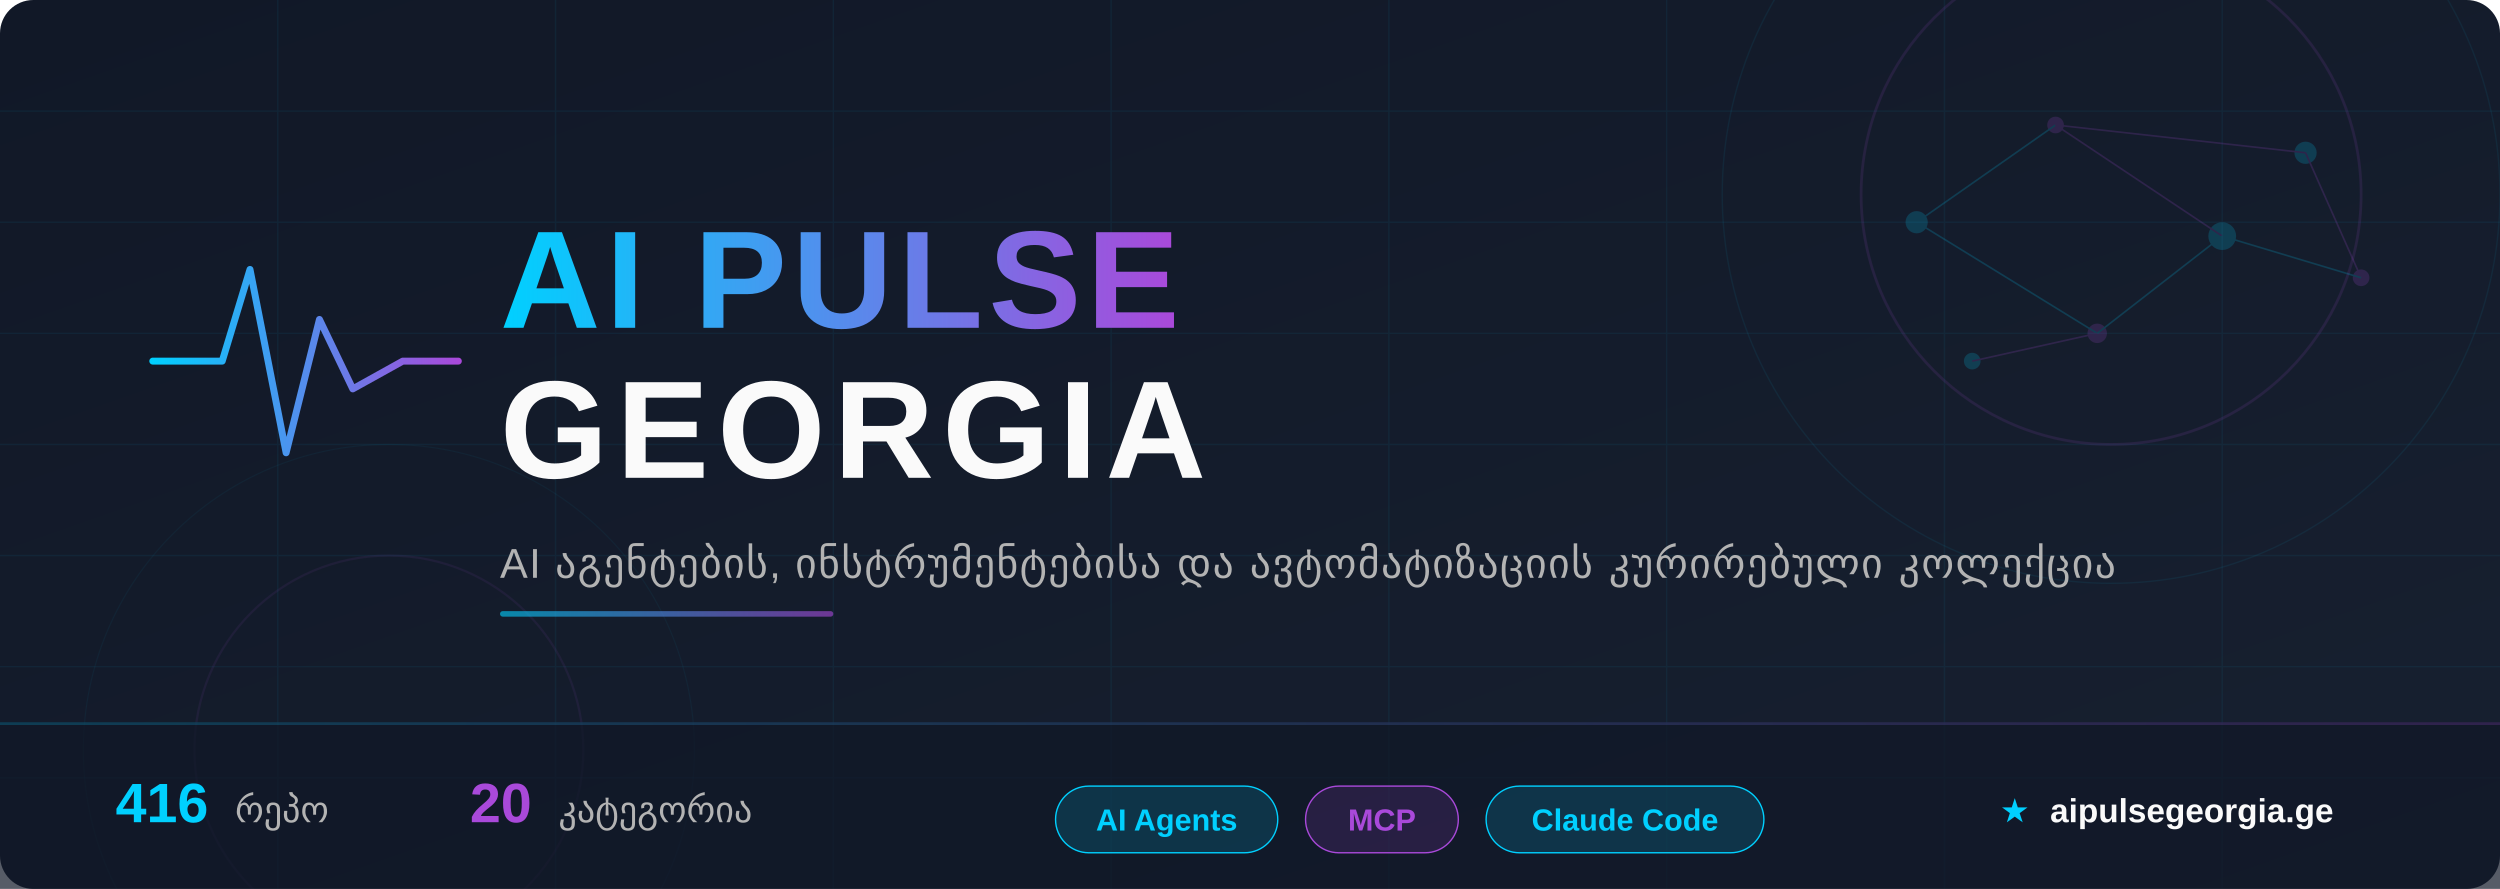
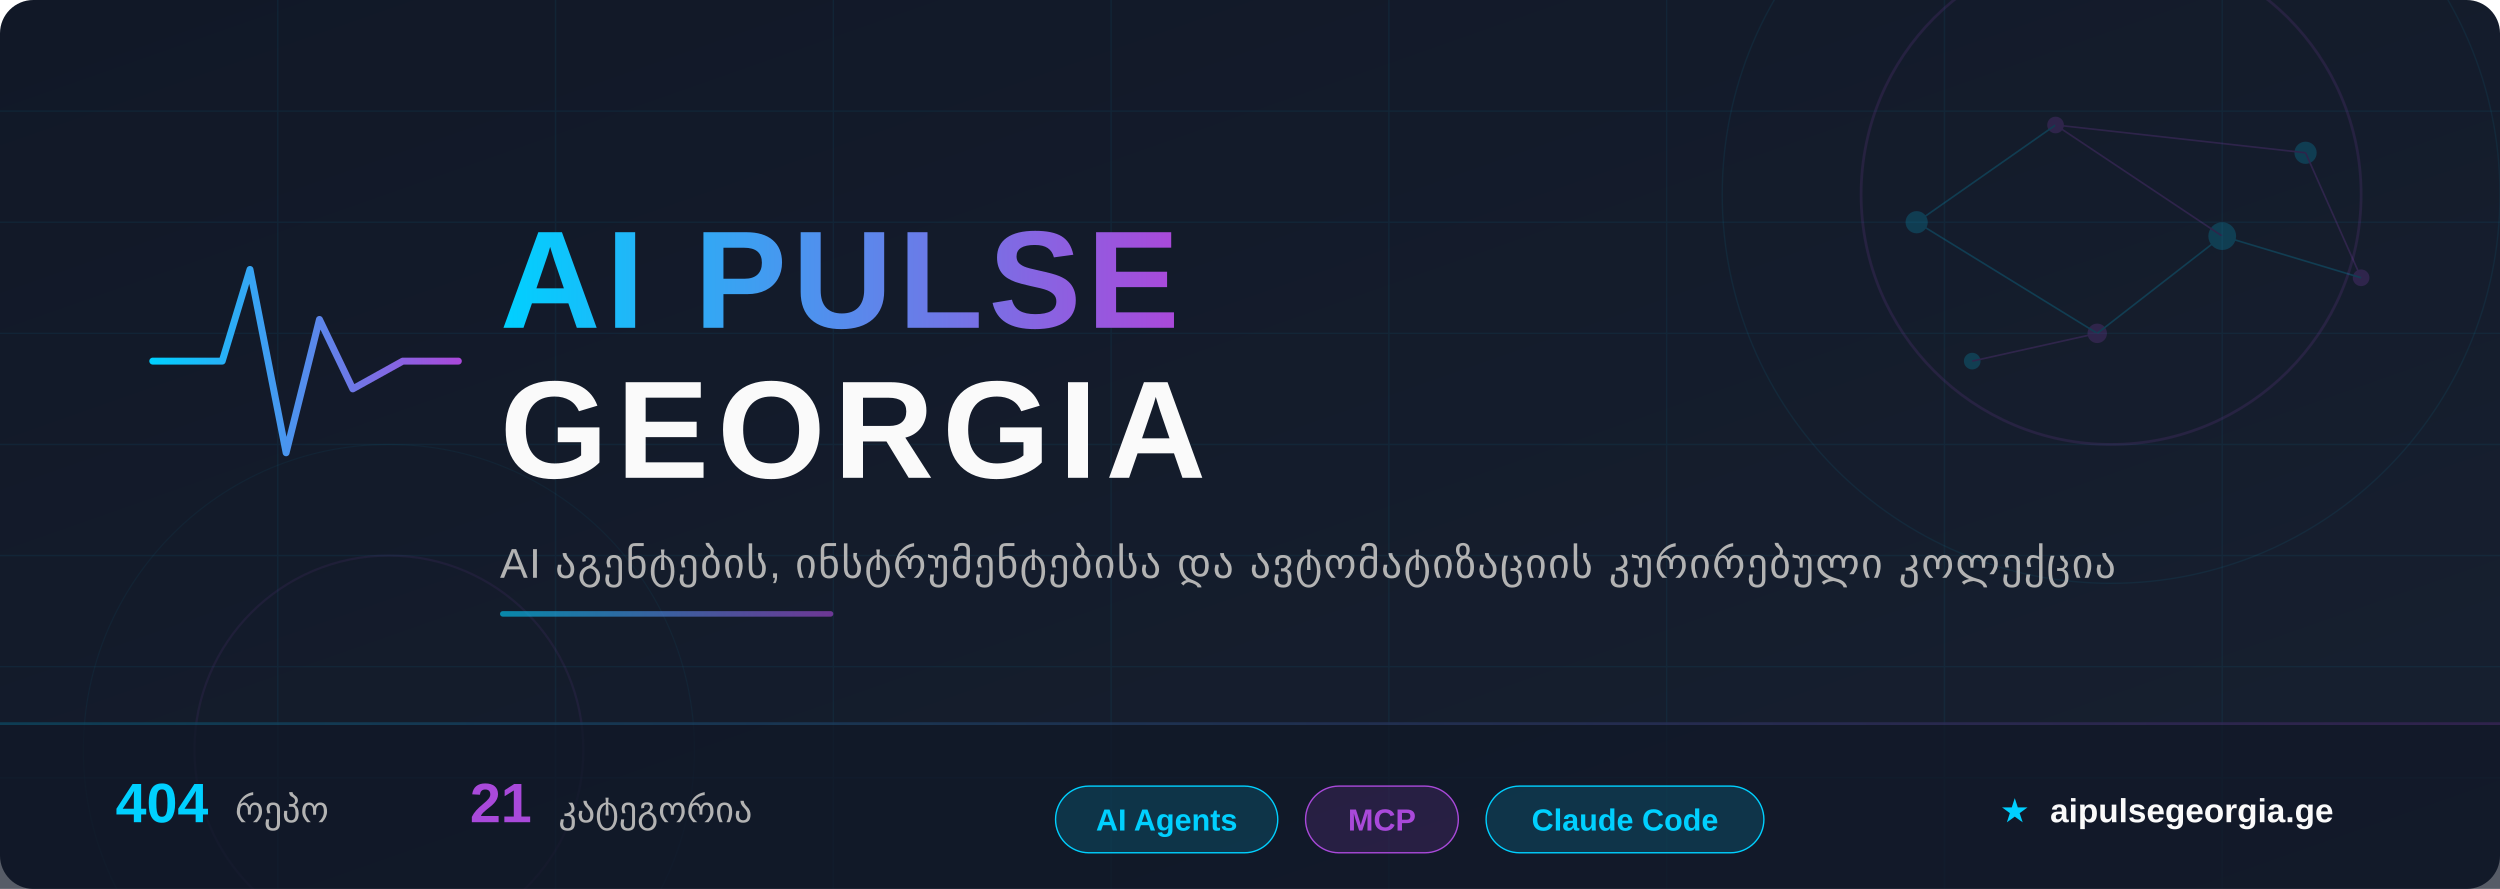
<svg xmlns="http://www.w3.org/2000/svg" width="900" height="320" viewBox="0 0 900 320">
  <defs>
    <linearGradient id="bg" x1="0%" y1="0%" x2="100%" y2="100%">
      <stop offset="0%" style="stop-color:#111827" />
      <stop offset="100%" style="stop-color:#172030" />
    </linearGradient>
    <linearGradient id="accent" x1="0%" y1="0%" x2="100%" y2="0%">
      <stop offset="0%" style="stop-color:#00D0FF" />
      <stop offset="100%" style="stop-color:#A949DA" />
    </linearGradient>
    <linearGradient id="accent-rev" x1="0%" y1="0%" x2="100%" y2="0%">
      <stop offset="0%" style="stop-color:#A949DA" />
      <stop offset="100%" style="stop-color:#00D0FF" />
    </linearGradient>
    <linearGradient id="accent135" x1="0%" y1="0%" x2="100%" y2="100%">
      <stop offset="0%" style="stop-color:#00D0FF" />
      <stop offset="100%" style="stop-color:#A949DA" />
    </linearGradient>
    <filter id="glow-cyan">
      <feGaussianBlur stdDeviation="4" result="blur" />
      <feFlood flood-color="#00D0FF" flood-opacity="0.6" result="color" />
      <feComposite in="color" in2="blur" operator="in" result="shadow" />
      <feMerge>
        <feMergeNode in="shadow" />
        <feMergeNode in="SourceGraphic" />
      </feMerge>
    </filter>
    <filter id="glow-purple">
      <feGaussianBlur stdDeviation="3" result="blur" />
      <feFlood flood-color="#A949DA" flood-opacity="0.5" result="color" />
      <feComposite in="color" in2="blur" operator="in" result="shadow" />
      <feMerge>
        <feMergeNode in="shadow" />
        <feMergeNode in="SourceGraphic" />
      </feMerge>
    </filter>
    <filter id="text-shadow">
      <feDropShadow dx="0" dy="2" stdDeviation="4" flood-color="#000" flood-opacity="0.5" />
    </filter>
  </defs>
  <rect width="900" height="320" fill="url(#bg)" rx="12" />
  <g opacity="0.06">
    <line x1="0" y1="40" x2="900" y2="40" stroke="#00CFFF" stroke-width="0.5" />
    <line x1="0" y1="80" x2="900" y2="80" stroke="#00CFFF" stroke-width="0.5" />
    <line x1="0" y1="120" x2="900" y2="120" stroke="#00CFFF" stroke-width="0.5" />
    <line x1="0" y1="160" x2="900" y2="160" stroke="#00CFFF" stroke-width="0.5" />
    <line x1="0" y1="200" x2="900" y2="200" stroke="#00CFFF" stroke-width="0.5" />
    <line x1="0" y1="240" x2="900" y2="240" stroke="#00CFFF" stroke-width="0.5" />
    <line x1="0" y1="280" x2="900" y2="280" stroke="#00CFFF" stroke-width="0.5" />
    <line x1="100" y1="0" x2="100" y2="320" stroke="#00CFFF" stroke-width="0.5" />
    <line x1="200" y1="0" x2="200" y2="320" stroke="#00CFFF" stroke-width="0.5" />
    <line x1="300" y1="0" x2="300" y2="320" stroke="#00CFFF" stroke-width="0.5" />
    <line x1="400" y1="0" x2="400" y2="320" stroke="#00CFFF" stroke-width="0.5" />
    <line x1="500" y1="0" x2="500" y2="320" stroke="#00CFFF" stroke-width="0.5" />
    <line x1="600" y1="0" x2="600" y2="320" stroke="#00CFFF" stroke-width="0.5" />
    <line x1="700" y1="0" x2="700" y2="320" stroke="#00CFFF" stroke-width="0.5" />
    <line x1="800" y1="0" x2="800" y2="320" stroke="#00CFFF" stroke-width="0.5" />
  </g>
  <circle cx="760" cy="70" r="90" fill="none" stroke="#A949DA" stroke-width="1" opacity="0.12" />
  <circle cx="760" cy="70" r="140" fill="none" stroke="#00D0FF" stroke-width="0.5" opacity="0.07" />
  <circle cx="140" cy="270" r="70" fill="none" stroke="#A949DA" stroke-width="0.8" opacity="0.08" />
  <circle cx="140" cy="270" r="110" fill="none" stroke="#00D0FF" stroke-width="0.4" opacity="0.05" />
  <g opacity="0.18">
    <circle cx="690" cy="80" r="4" fill="#00D0FF" />
    <circle cx="740" cy="45" r="3" fill="#A949DA" />
    <circle cx="800" cy="85" r="5" fill="#00D0FF" />
    <circle cx="755" cy="120" r="3.5" fill="#A949DA" />
    <circle cx="830" cy="55" r="4" fill="#00D0FF" />
    <circle cx="850" cy="100" r="3" fill="#A949DA" />
    <circle cx="710" cy="130" r="3" fill="#00D0FF" />
    <line x1="690" y1="80" x2="740" y2="45" stroke="#00D0FF" stroke-width="0.6" />
    <line x1="740" y1="45" x2="800" y2="85" stroke="#A949DA" stroke-width="0.6" />
    <line x1="800" y1="85" x2="755" y2="120" stroke="#00D0FF" stroke-width="0.6" />
    <line x1="740" y1="45" x2="830" y2="55" stroke="#A949DA" stroke-width="0.6" />
    <line x1="690" y1="80" x2="755" y2="120" stroke="#00D0FF" stroke-width="0.6" />
    <line x1="830" y1="55" x2="850" y2="100" stroke="#A949DA" stroke-width="0.6" />
    <line x1="800" y1="85" x2="850" y2="100" stroke="#00D0FF" stroke-width="0.6" />
    <line x1="755" y1="120" x2="710" y2="130" stroke="#A949DA" stroke-width="0.6" />
  </g>
  <g transform="translate(55, 85)" filter="glow-cyan">
    <polyline points="0,45 25,45 35,12 48,78 60,30 72,55 90,45 110,45" fill="none" stroke="url(#accent)" stroke-width="2.5" stroke-linecap="round" stroke-linejoin="round" />
  </g>
  <text x="180" y="118" font-family="'Segoe UI', 'SF Pro Display', Arial, sans-serif" font-size="50" font-weight="800" fill="url(#accent)" filter="text-shadow" letter-spacing="2">
    AI PULSE
  </text>
  <text x="180" y="172" font-family="'Segoe UI', 'SF Pro Display', Arial, sans-serif" font-size="50" font-weight="800" fill="#FAFAFA" filter="text-shadow" letter-spacing="3">
    GEORGIA
  </text>
  <text x="180" y="208" font-family="'Segoe UI', Arial, sans-serif" font-size="15" fill="#B3B3B3" letter-spacing="0.5">
    AI აგენტების, ინსტრუმენტებისა და ავტომატიზაციის კურირებული კოლექცია
  </text>
  <rect x="180" y="220" width="120" height="2" rx="1" fill="url(#accent)" opacity="0.6" />
  <rect x="0" y="260" width="900" height="60" fill="#111827" fill-opacity="0.7" rx="0" />
  <rect x="0" y="260" width="900" height="1" fill="url(#accent)" opacity="0.2" />
  <g font-family="'Segoe UI', Arial, sans-serif" font-size="13">
    <text x="80" y="296" text-anchor="middle">
-       <tspan fill="#00D0FF" font-weight="700" font-size="20">416</tspan>
+       <tspan fill="#00D0FF" font-weight="700" font-size="20">404</tspan>
      <tspan dx="6" fill="#B3B3B3">რეპო</tspan>
    </text>
    <text x="220" y="296" text-anchor="middle">
-       <tspan fill="#A949DA" font-weight="700" font-size="20">20</tspan>
+       <tspan fill="#A949DA" font-weight="700" font-size="20">21</tspan>
      <tspan dx="6" fill="#B3B3B3">კატეგორია</tspan>
    </text>
    <g transform="translate(380, 283)">
      <rect x="0" y="0" width="80" height="24" rx="12" fill="rgba(0,208,255,0.15)" stroke="#00D0FF" stroke-width="0.5" />
      <text x="40" y="16" text-anchor="middle" fill="#00D0FF" font-size="11" font-weight="600">AI Agents</text>
    </g>
    <g transform="translate(470, 283)">
      <rect x="0" y="0" width="55" height="24" rx="12" fill="rgba(169,73,218,0.15)" stroke="#A949DA" stroke-width="0.5" />
      <text x="27.5" y="16" text-anchor="middle" fill="#A949DA" font-size="11" font-weight="600">MCP</text>
    </g>
    <g transform="translate(535, 283)">
      <rect x="0" y="0" width="100" height="24" rx="12" fill="rgba(0,208,255,0.15)" stroke="#00D0FF" stroke-width="0.5" />
      <text x="50" y="16" text-anchor="middle" fill="#00D0FF" font-size="11" font-weight="600">Claude Code</text>
    </g>
    <text x="780" y="296" text-anchor="middle" fill="#B3B3B3" font-size="12">
      <tspan fill="#00D0FF">★</tspan>
      <tspan dx="4" fill="#FAFAFA" font-weight="600">aipulsegeorgia.ge</tspan>
    </text>
  </g>
</svg>
